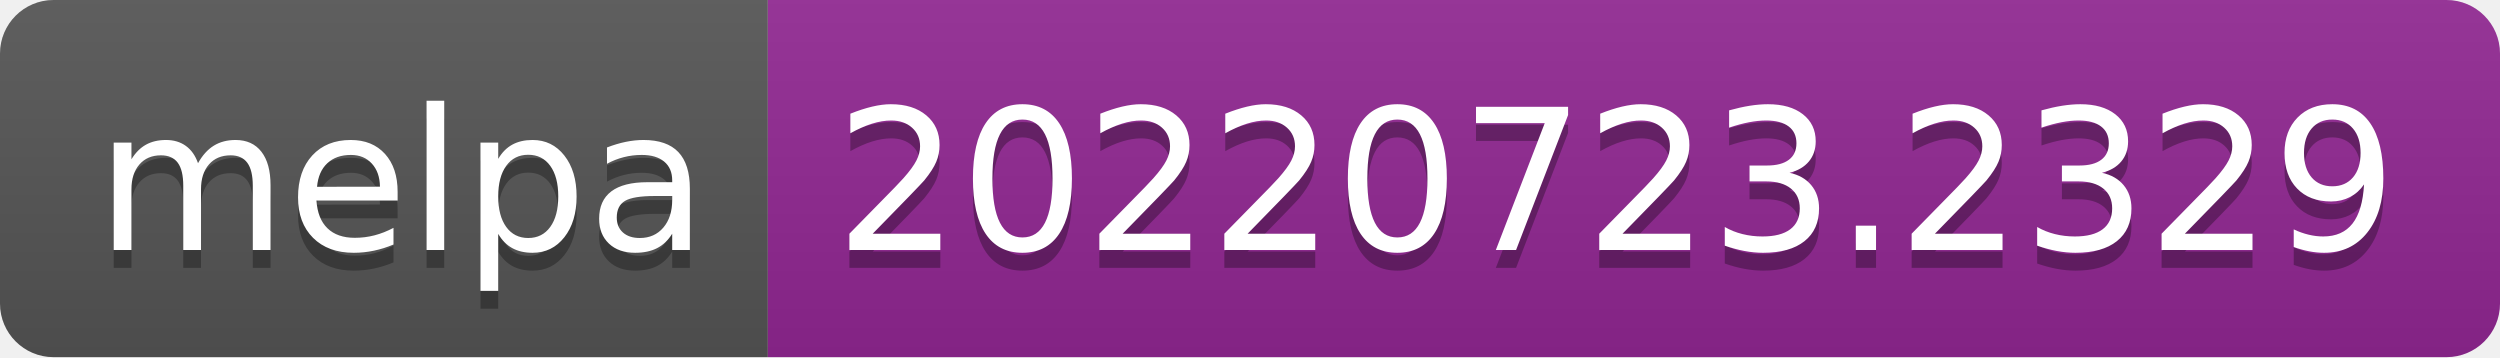
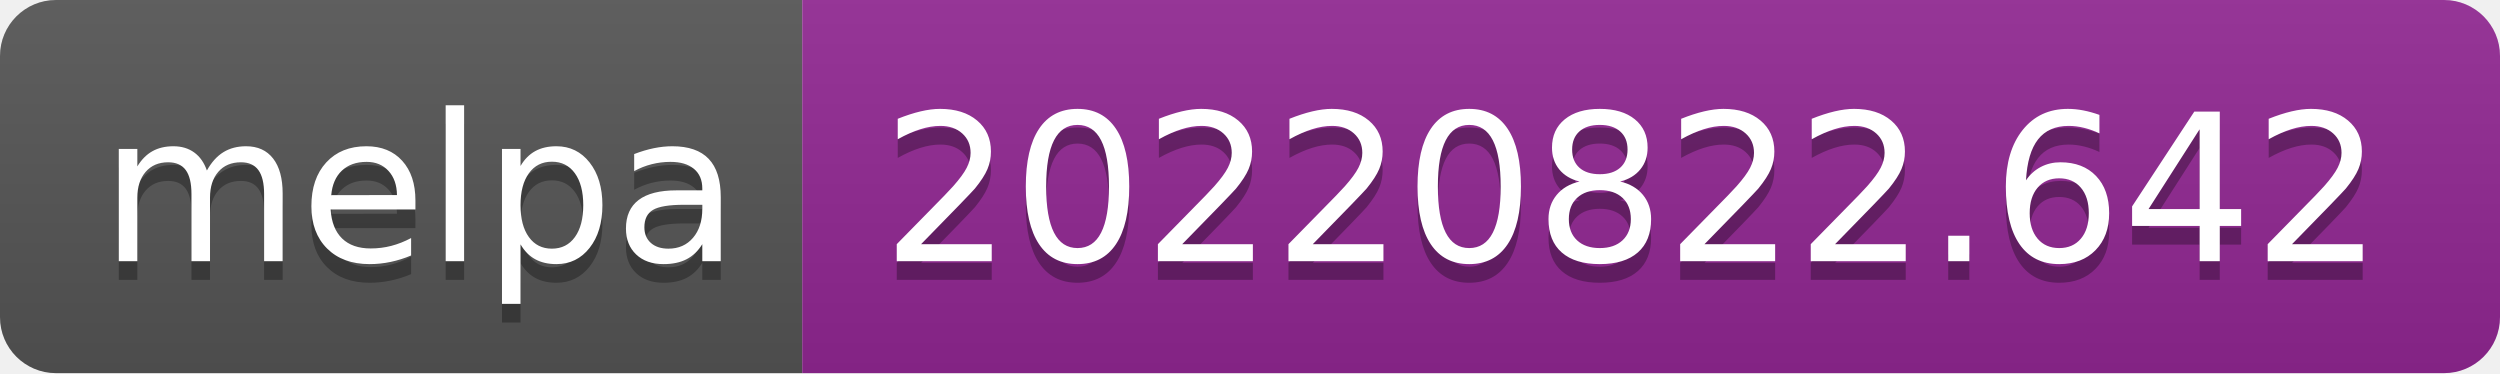
- <svg xmlns="http://www.w3.org/2000/svg" width="140" height="20" role="img" aria-label="melpa: 20220723.2329">
+ <svg xmlns="http://www.w3.org/2000/svg" width="134" height="20" role="img" aria-label="melpa: 20220822.642">
  <linearGradient id="s" x2="0" y2="100%">
    <stop offset="0" stop-color="#bbb" stop-opacity=".1" />
    <stop offset="1" stop-opacity=".1" />
  </linearGradient>
  <clipPath id="r">
-     <rect width="140" height="20" rx="3" fill="#fff" />
+     <rect width="134" height="20" rx="3" fill="#fff" />
  </clipPath>
  <g clip-path="url(#r)">
    <rect width="43" height="20" fill="#555" />
-     <rect x="43" width="97" height="20" fill="#922793" />
-     <rect width="140" height="20" fill="url(#s)" />
+     <rect x="43" width="91" height="20" fill="#922793" />
+     <rect width="134" height="20" fill="url(#s)" />
  </g>
  <g fill="#fff" text-anchor="middle" font-family="Verdana,Geneva,DejaVu Sans,sans-serif" text-rendering="geometricPrecision" font-size="110">
    <text aria-hidden="true" x="225" y="150" fill="#010101" fill-opacity=".3" transform="scale(.1)" textLength="330">melpa</text>
    <text x="225" y="140" transform="scale(.1)" fill="#fff" textLength="330">melpa</text>
-     <text aria-hidden="true" x="905" y="150" fill="#010101" fill-opacity=".3" transform="scale(.1)" textLength="870">20220723.2329</text>
-     <text x="905" y="140" transform="scale(.1)" fill="#fff" textLength="870">20220723.2329</text>
+     <text aria-hidden="true" x="875" y="150" fill="#010101" fill-opacity=".3" transform="scale(.1)" textLength="810">20220822.642</text>
+     <text x="875" y="140" transform="scale(.1)" fill="#fff" textLength="810">20220822.642</text>
  </g>
</svg>
